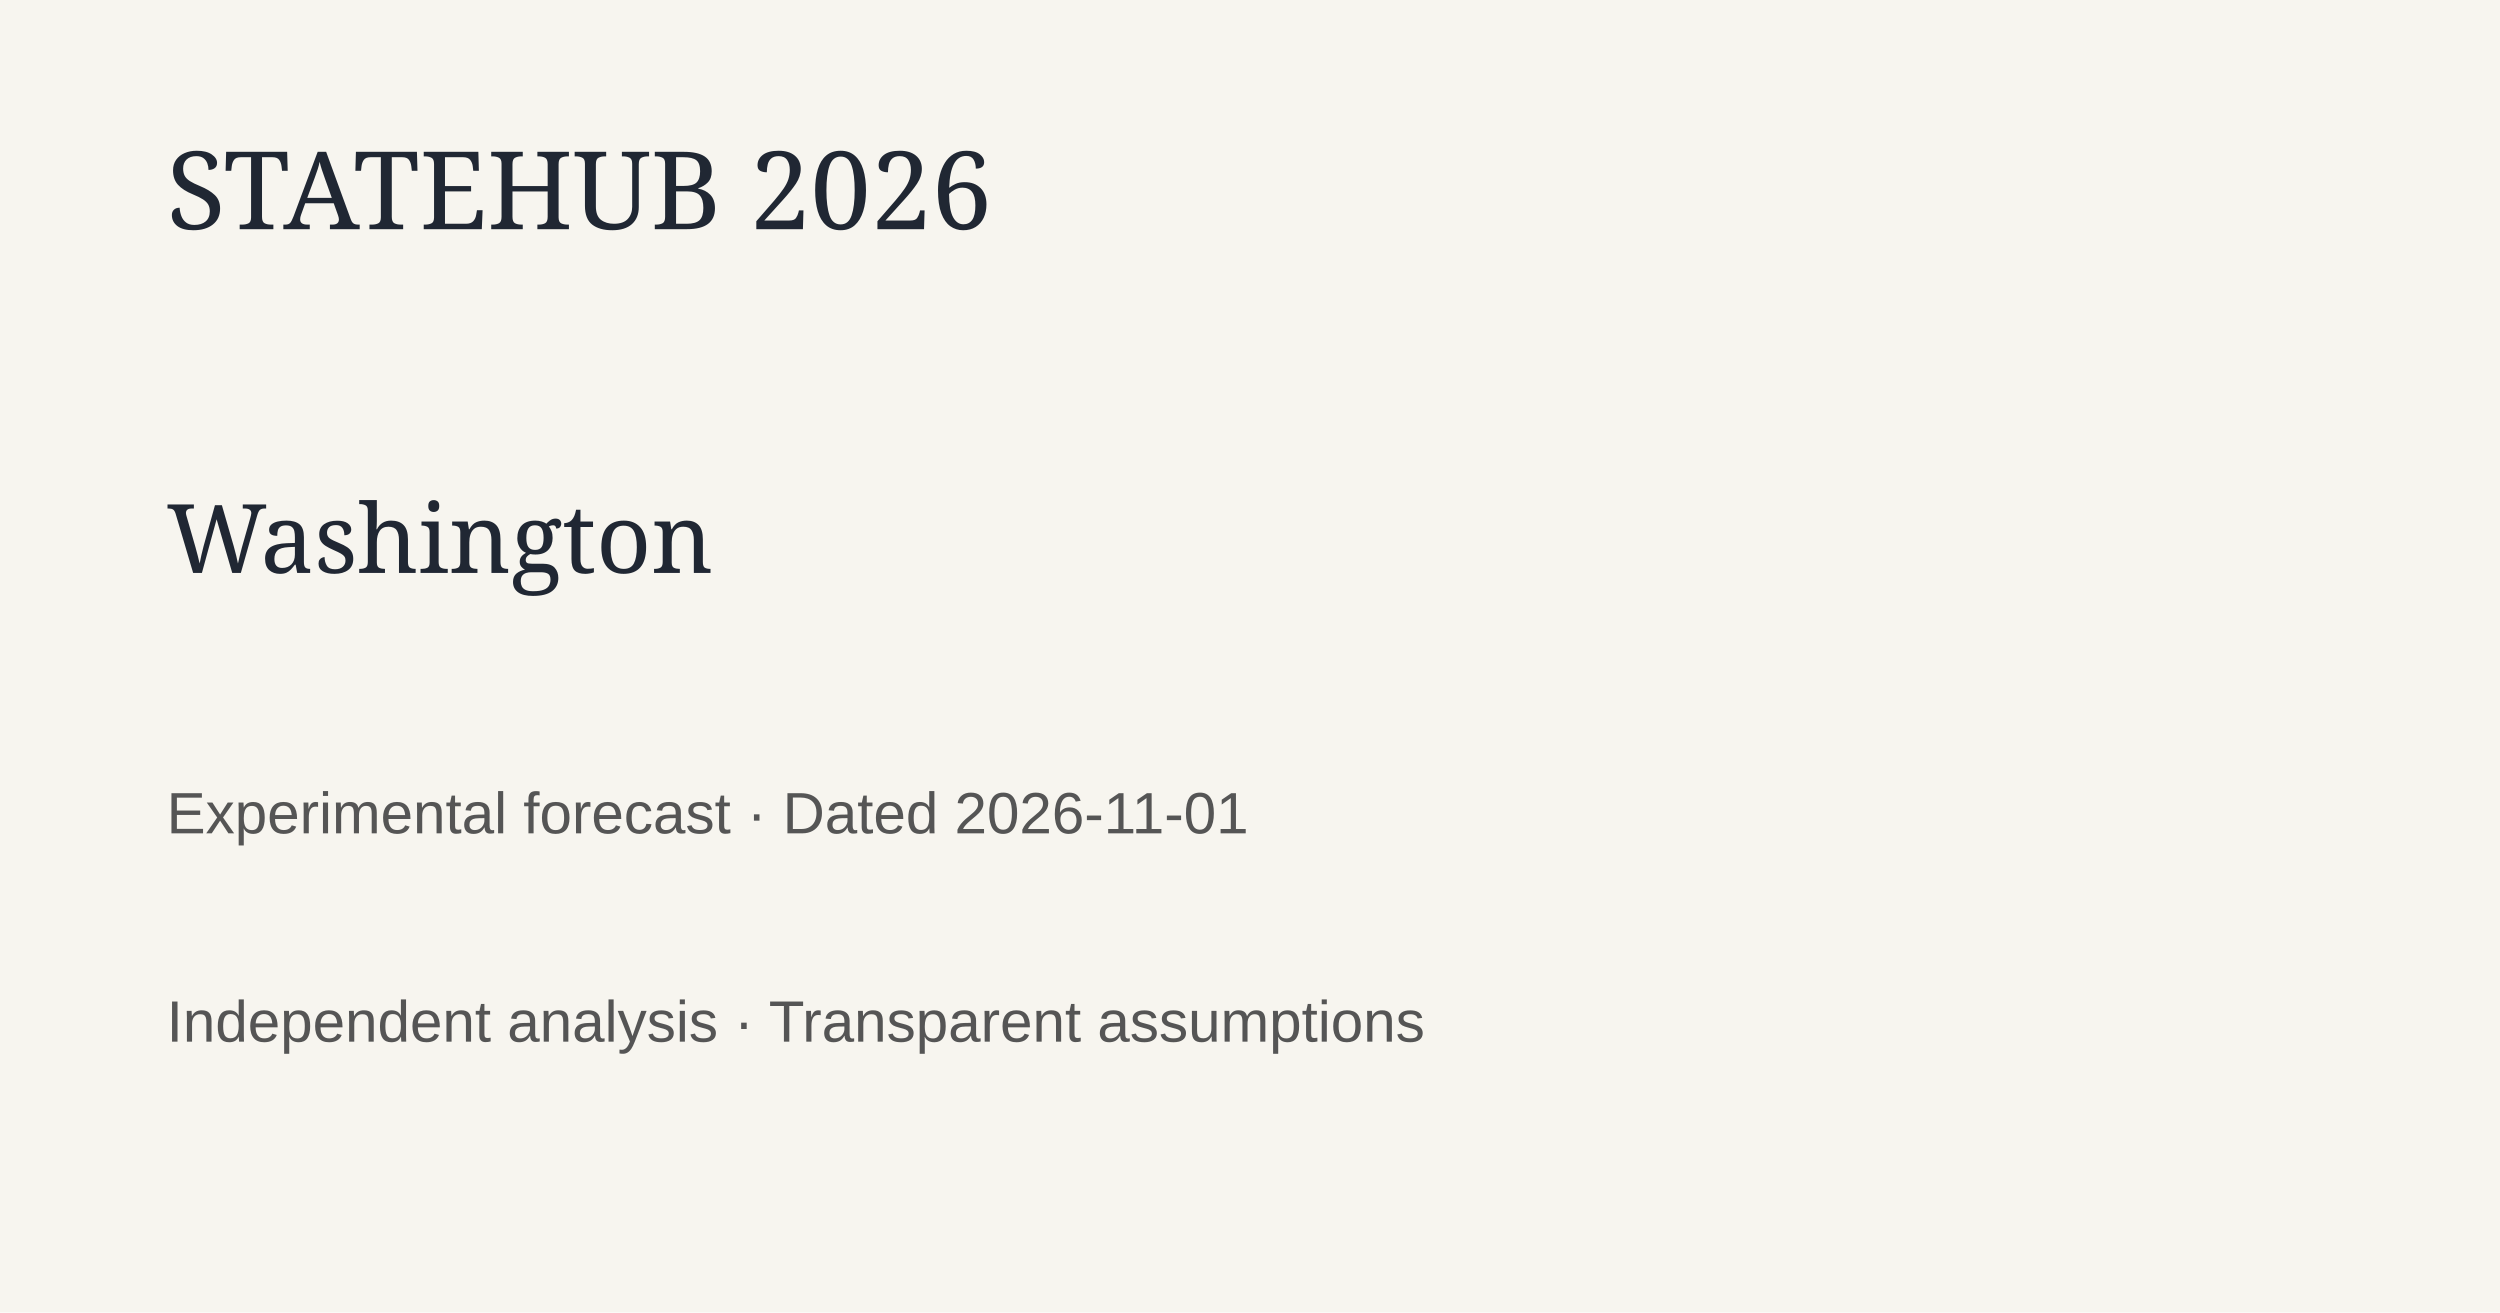
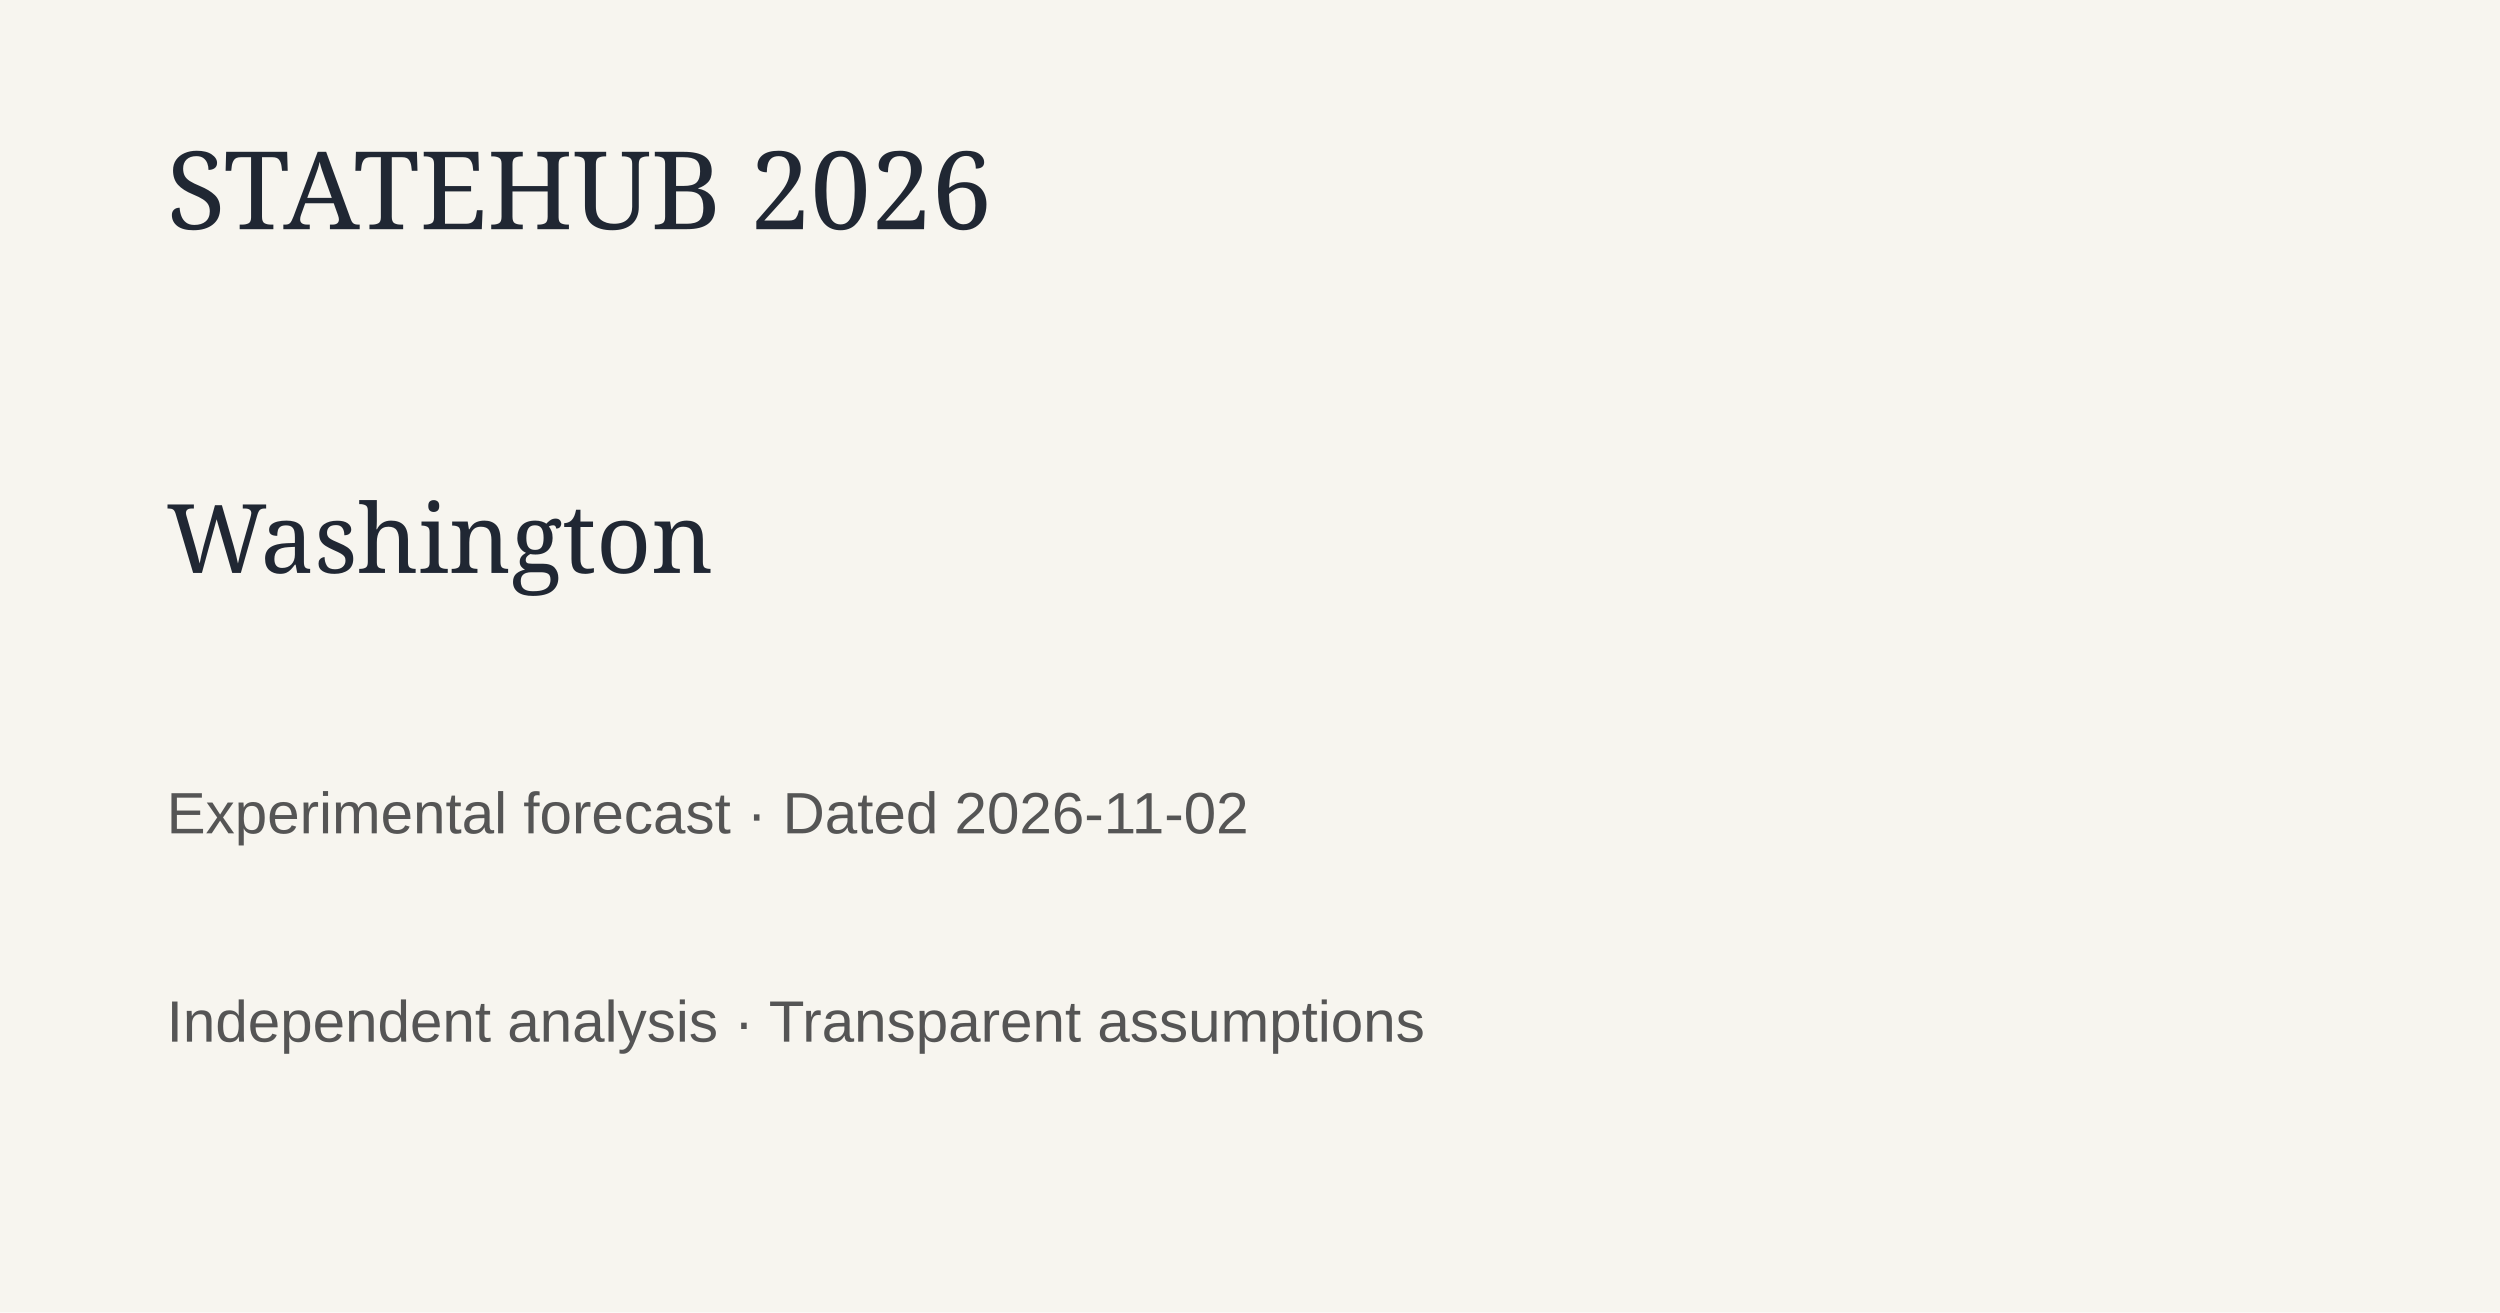
<svg xmlns="http://www.w3.org/2000/svg" width="1200" height="630">
  <rect width="1200" height="630" fill="#f7f5ef" />
  <text x="80" y="110" font-family="Georgia" font-size="52" fill="#202733">STATEHUB 2026</text>
  <text x="80" y="275" font-family="Georgia" font-size="46" fill="#202733">Washington</text>
-   <text x="80" y="400" font-family="Arial" font-size="28" fill="#555">Experimental forecast · Dated 2026-11-01</text>
+   <text x="80" y="400" font-family="Arial" font-size="28" fill="#555">Experimental forecast · Dated 2026-11-02</text>
  <text x="80" y="500" font-family="Arial" font-size="28" fill="#555">Independent analysis · Transparent assumptions</text>
</svg>
